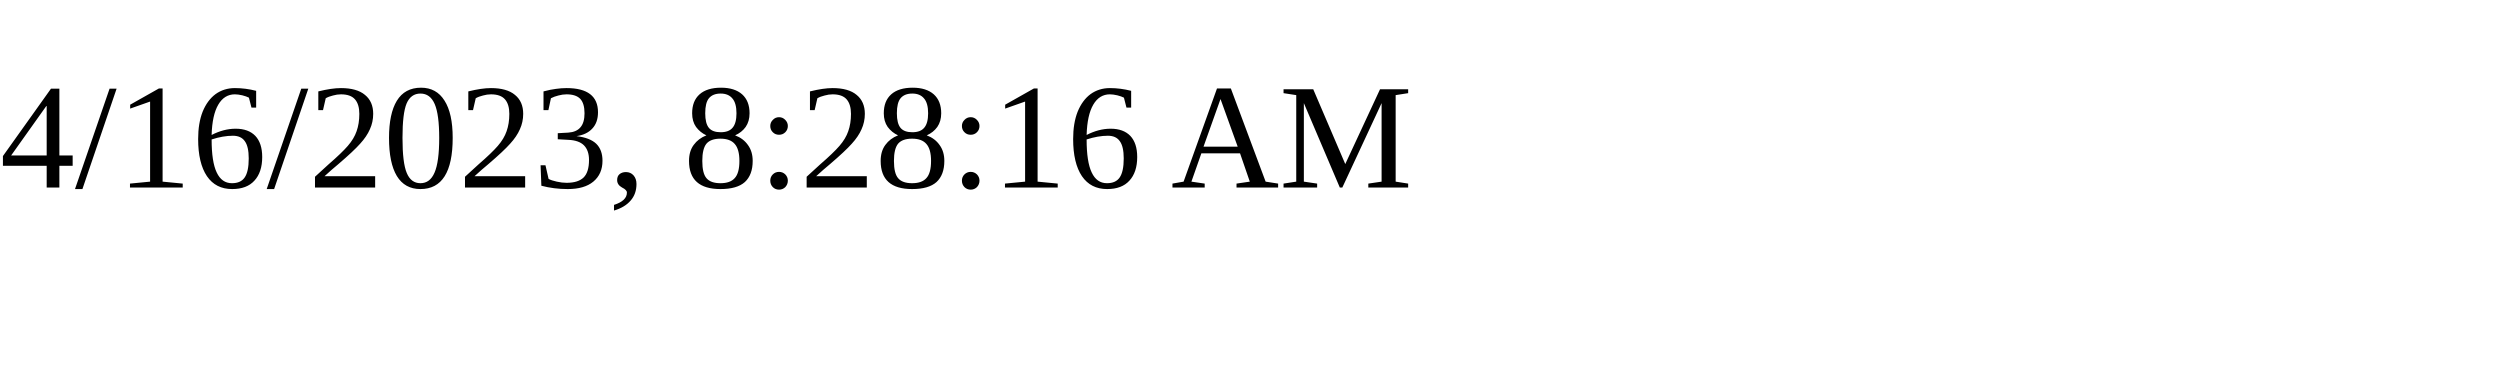
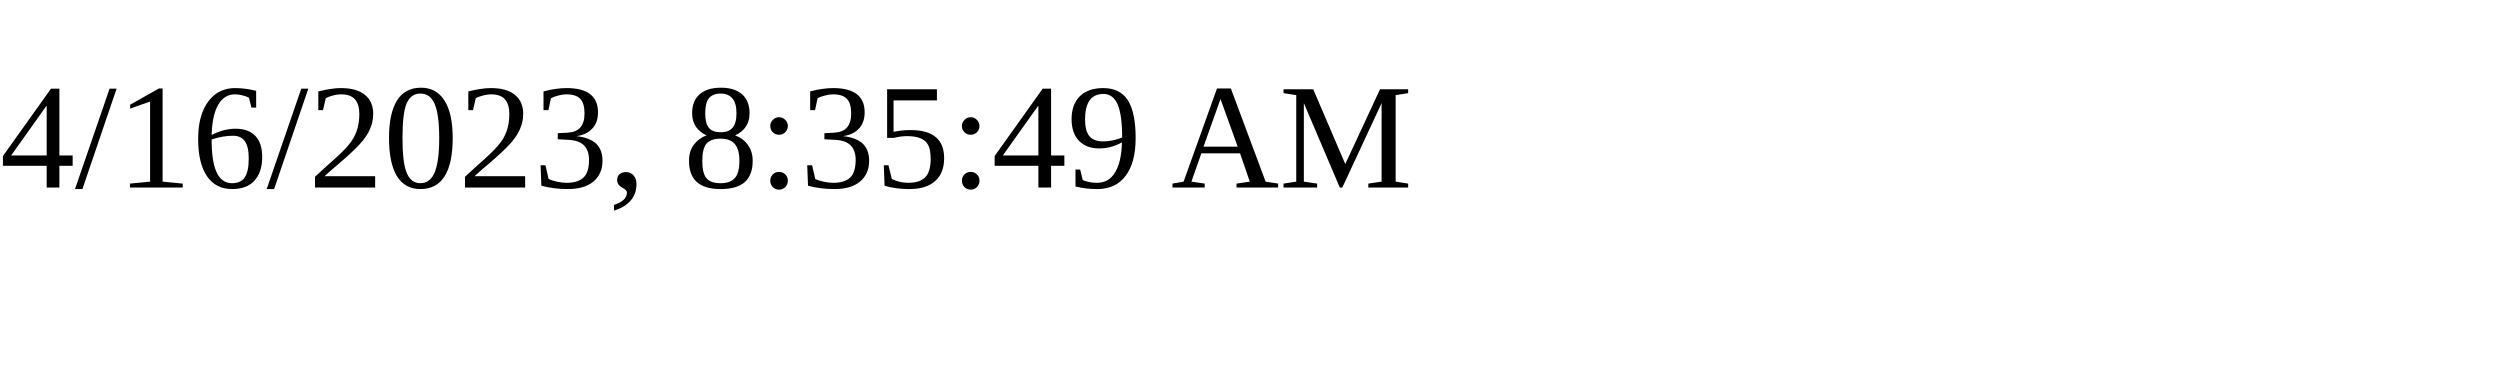
<svg xmlns="http://www.w3.org/2000/svg" height="30" width="200">
-   <text x="0" y="15">4/16/2023, 8:28:16 AM</text>
+   <text x="0" y="15">4/16/2023, 8:35:49 AM</text>
</svg>
